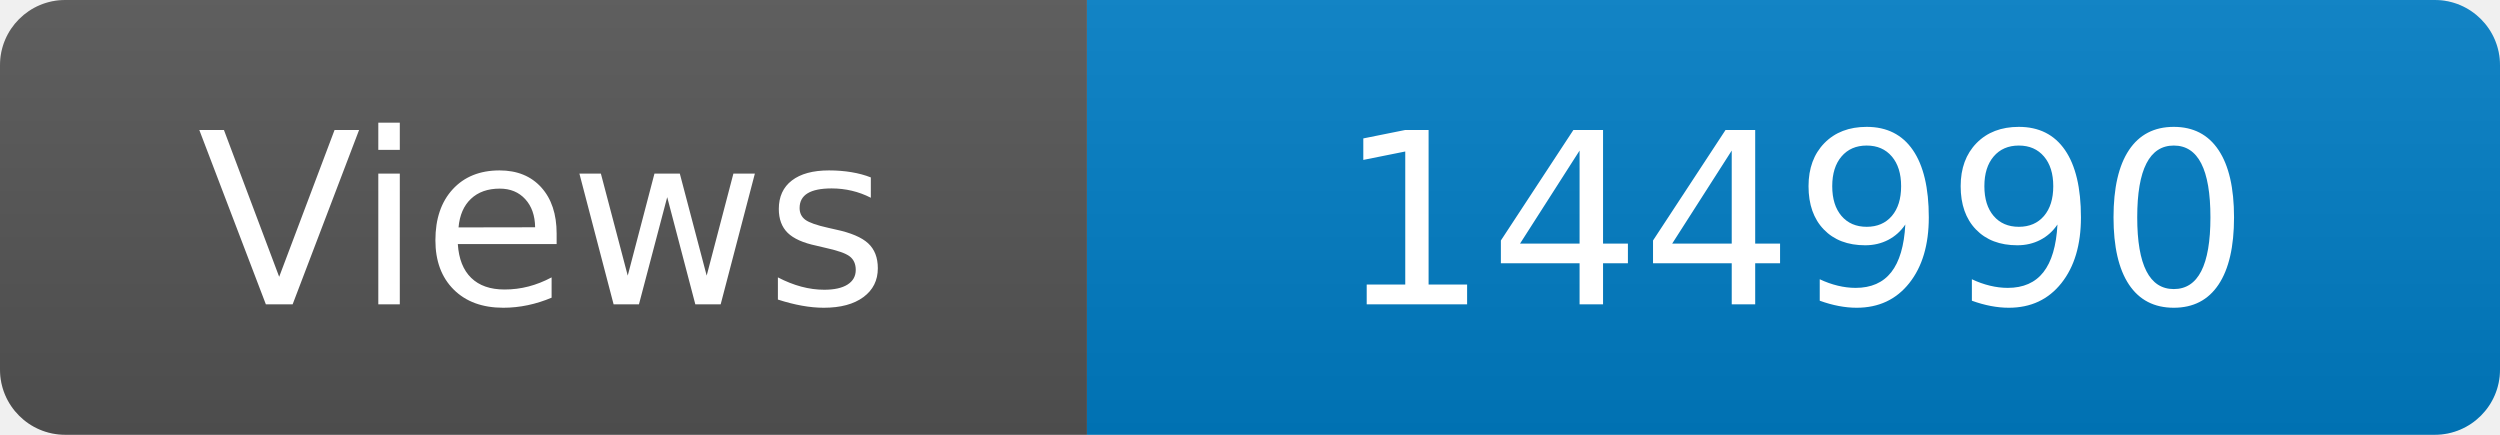
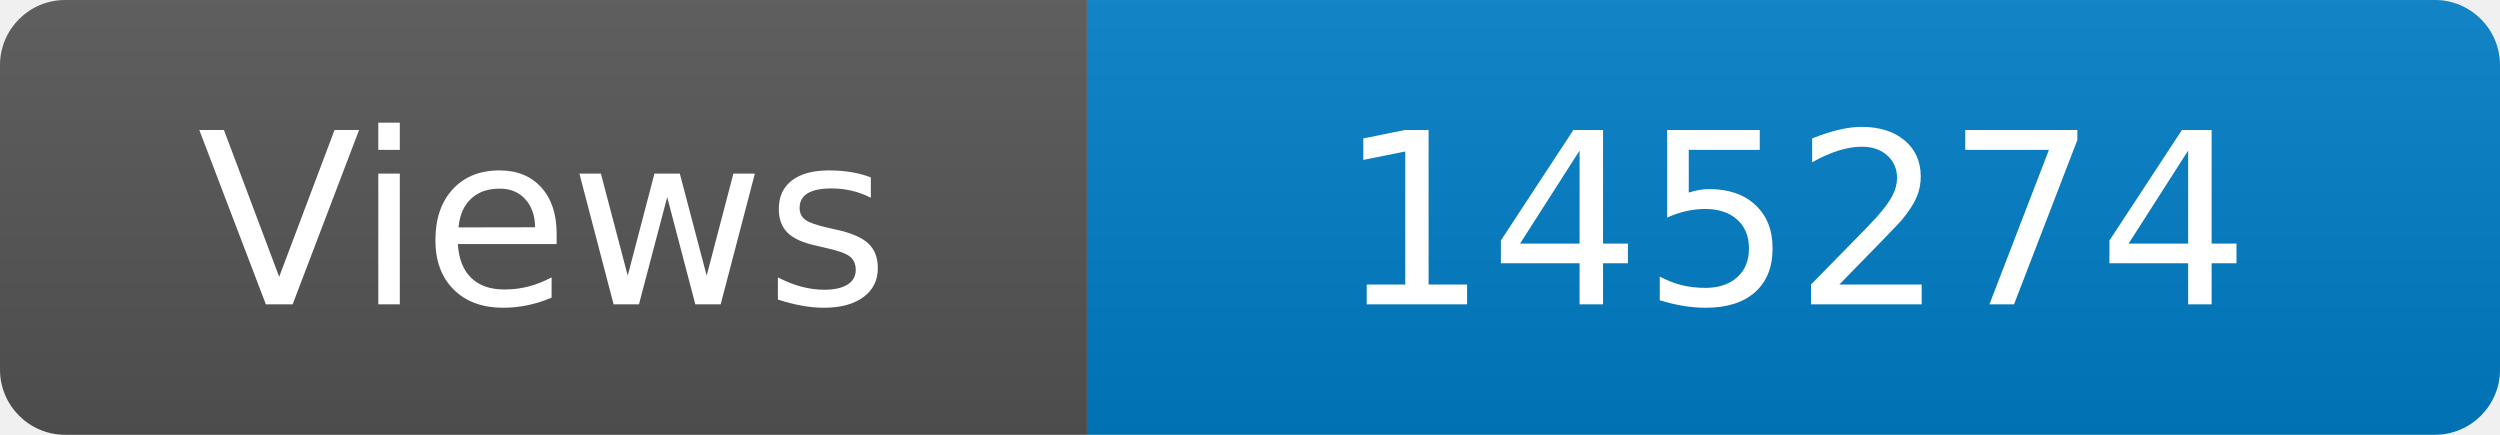
<svg xmlns="http://www.w3.org/2000/svg" width="115" height="20" role="img" aria-label="Maintained?: yes">
  <linearGradient id="s" x2="0" y2="100%">
    <stop offset="0" stop-color="#bbb" stop-opacity=".1" />
    <stop offset="1" stop-opacity=".1" />
  </linearGradient>
  <clipPath id="r">
    <rect width="115" height="20" rx="3" fill="#fff" />
  </clipPath>
  <g clip-path="url(#r)">
    <rect width="50" height="20" fill="#555" />
    <rect x="50" width="160" height="20" fill="#007ec6" />
    <rect width="115" height="20" fill="url(#s)" />
  </g>
  <g fill="#fff" text-anchor="middle" font-family="Verdana,Geneva,DejaVu Sans,sans-serif" font-size="110">
    <text x="250" y="140" transform="scale(.1)" fill="#fff">Views</text>
-     <text x="825" y="140" transform="scale(.1)" fill="#fff">144990</text>
+     <text x="825" y="140" transform="scale(.1)" fill="#fff">145274</text>
  </g>
</svg>
